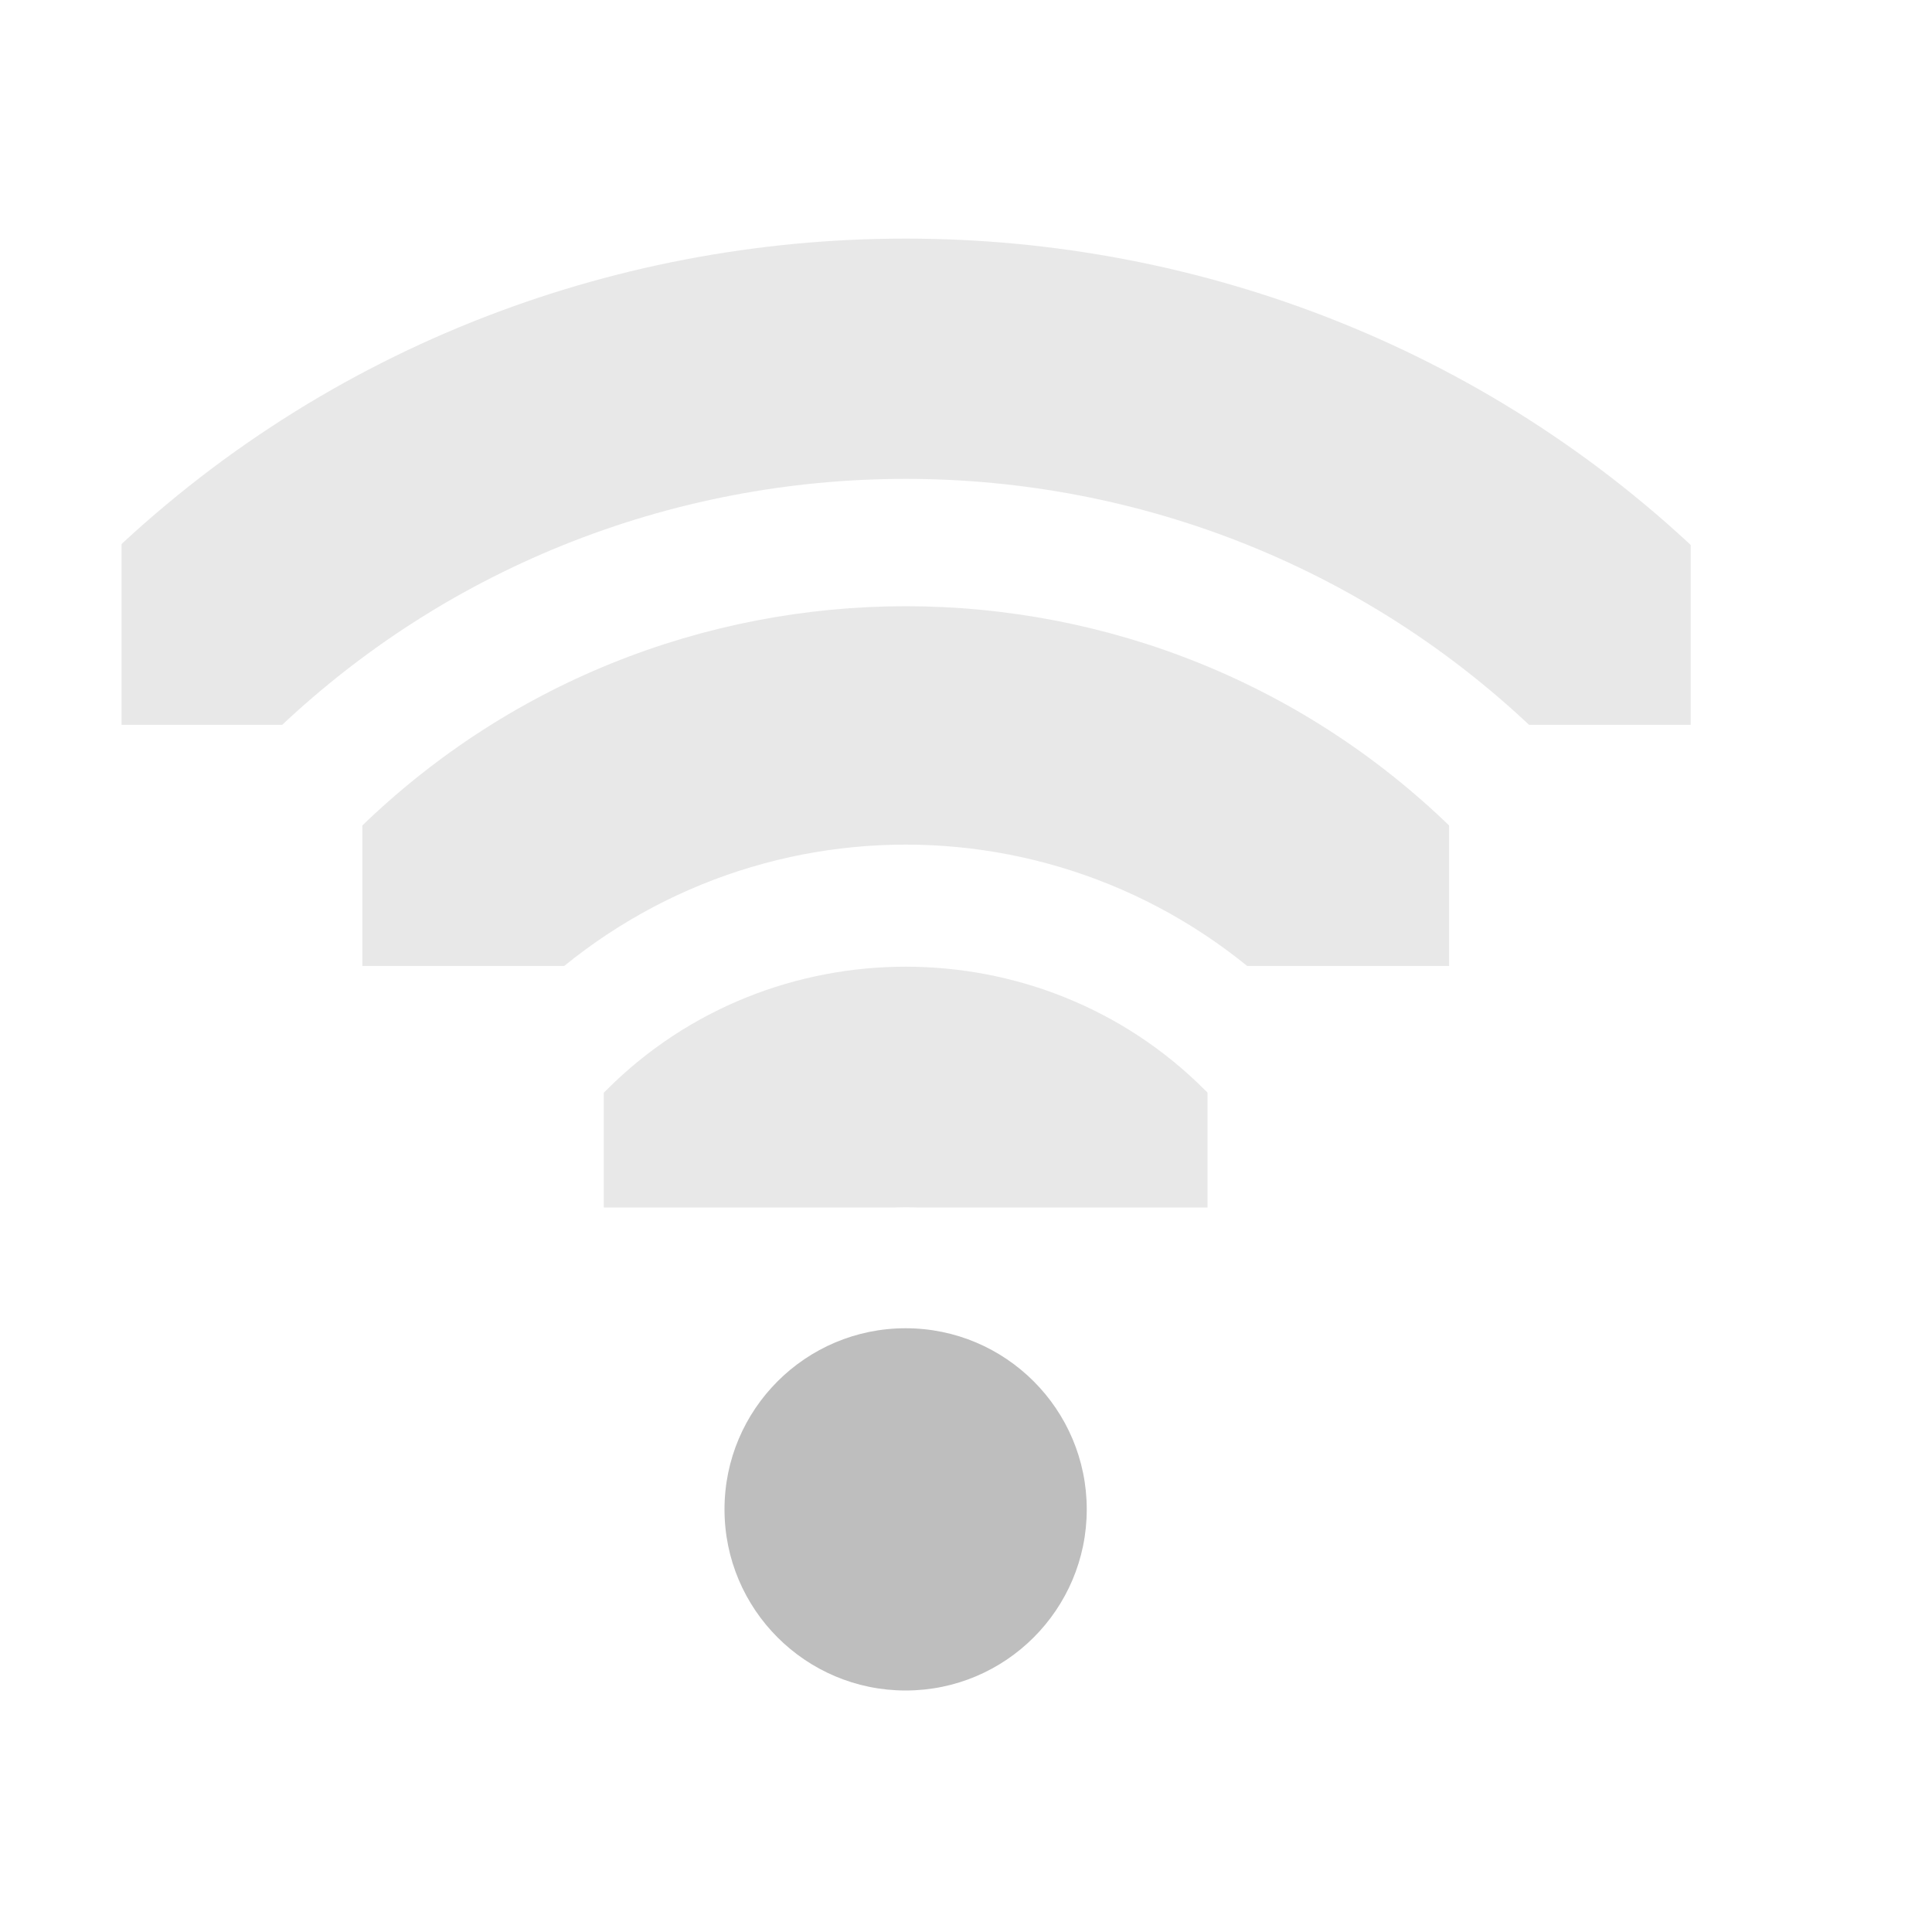
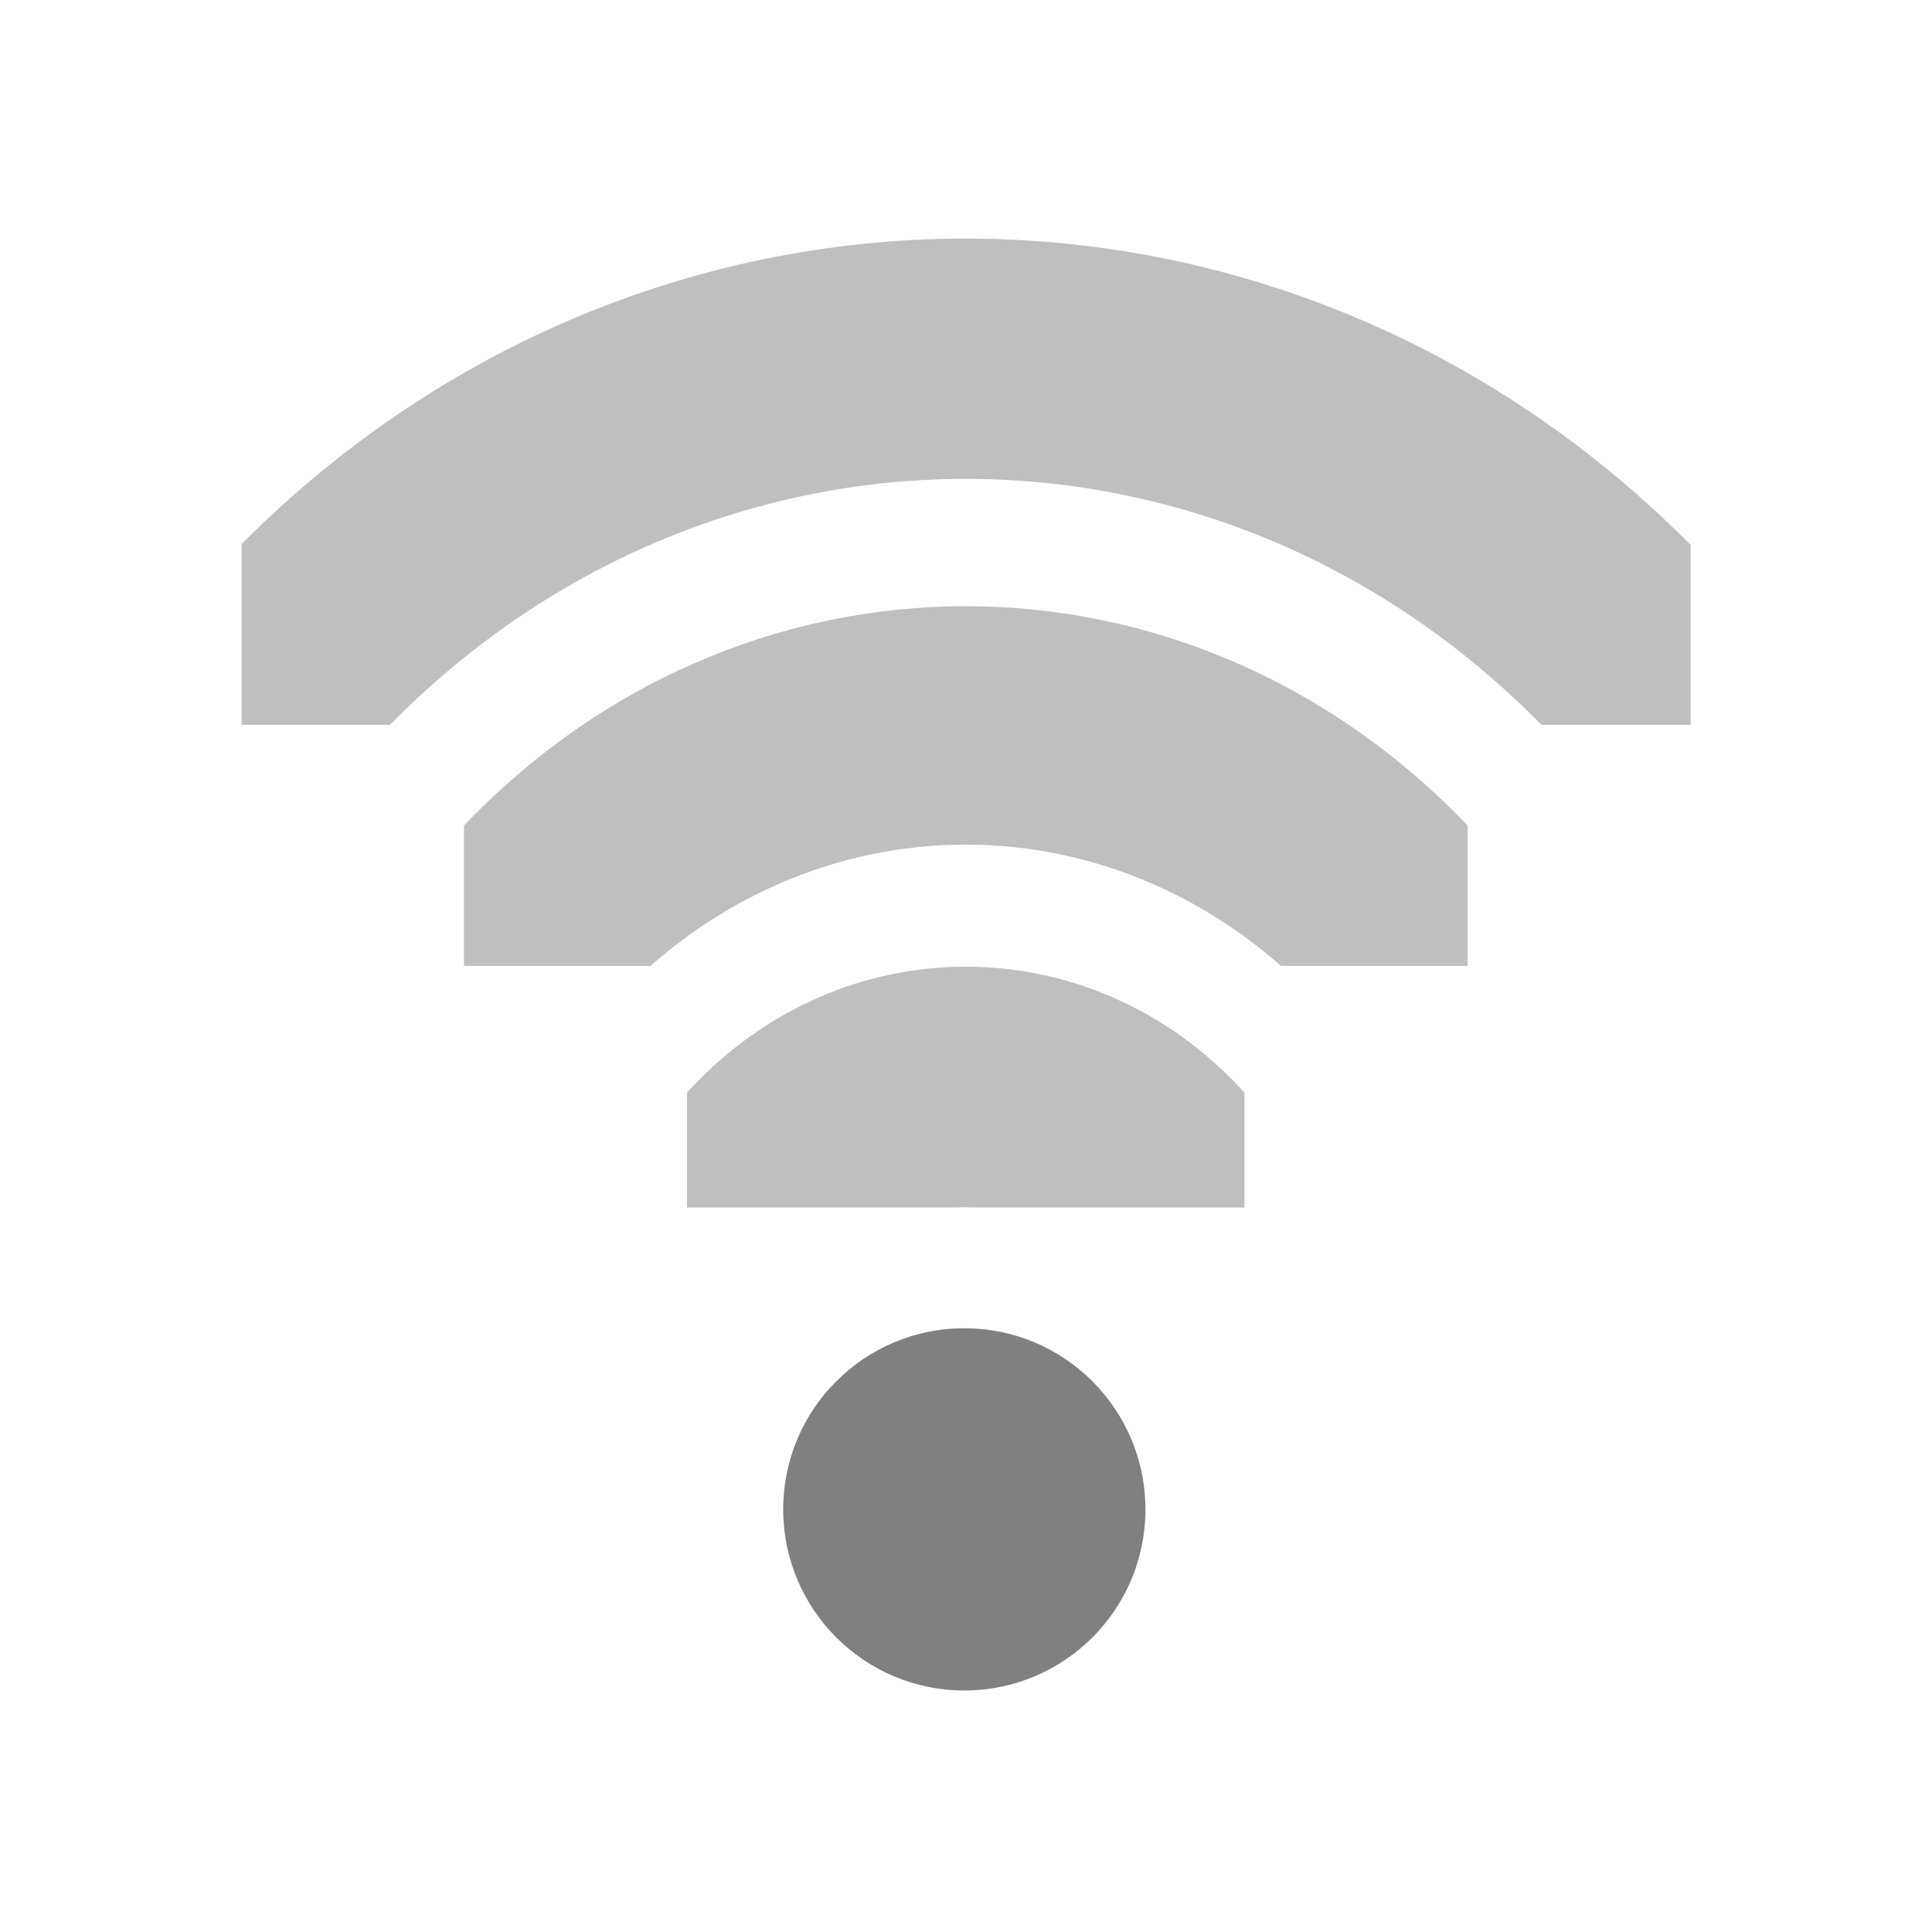
<svg xmlns="http://www.w3.org/2000/svg" id="svg7384" version="1.1" height="16" width="16">
  <defs id="defs7386">
    <clipPath id="clipPath6279-6-1" clipPathUnits="userSpaceOnUse">
      <rect x="26.85" y="220.75" id="rect6281-3-1" height="6.375" style="color:#bebebe;fill:#bebebe;fill-opacity:1;fill-rule:nonzero;stroke:none;stroke-width:2;marker:none;visibility:visible;display:inline;overflow:visible" width="3.825" />
    </clipPath>
    <clipPath id="clipPath6265-33-6-4-0" clipPathUnits="userSpaceOnUse">
      <rect x="26.966" y="221.33" id="rect6267-6-9-19-3" height="5.216" style="color:#bebebe;fill:#bebebe;fill-opacity:1;fill-rule:nonzero;stroke:none;stroke-width:2;marker:none;visibility:visible;display:inline;overflow:visible" width="2.898" />
    </clipPath>
    <clipPath id="clipPath6259-6-8-2-8-0" clipPathUnits="userSpaceOnUse">
      <rect x="26.999" y="221.502" id="rect6261-4-9-2-7-0" height="4.873" style="color:#bebebe;fill:#bebebe;fill-opacity:1;stroke:none;stroke-width:2;marker:none;visibility:visible;display:inline;overflow:visible" width="1.876" />
    </clipPath>
  </defs>
  <g transform="translate(-81.0002,-177)" id="layer9" style="display:inline">
-     <path transform="matrix(0,-0.784314,0.784314,0,-87.1368,208.059)" d="m 26.938,220.406 a 1.275,1.275 0 0 0 -0.656,2.188 c 0.758,0.758 0.758,1.93 0,2.688 a 1.282,1.282 0 1 0 1.812,1.812 c 1.732,-1.732 1.732,-4.58 0,-6.312 a 1.275,1.275 0 0 0 -1.156,-0.375 z" clip-path="url(#clipPath6279-6-1)" id="path3753-6" style="font-size:medium;font-style:normal;font-variant:normal;font-weight:normal;font-stretch:normal;text-indent:0;text-align:start;text-decoration:none;line-height:normal;letter-spacing:normal;word-spacing:normal;text-transform:none;direction:ltr;block-progression:tb;writing-mode:lr-tb;text-anchor:start;baseline-shift:baseline;color:#000000;fill:#bebebe;fill-opacity:1;stroke:none;stroke-width:2.55;marker:none;visibility:visible;display:inline;overflow:visible;enable-background:accumulate;font-family:Sans;-inkscape-font-specification:Sans;opacity:0.35" />
-     <path transform="matrix(1.5,0,0,1.5,46.5002,-124)" d="m 29,209 c 0,0.552 -0.448,1 -1,1 -0.552,0 -1,-0.448 -1,-1 0,-0.552 0.448,-1 1,-1 0.552,0 1,0.448 1,1 z" id="path3761-1" style="fill:#bebebe;fill-opacity:1;stroke:none;display:inline" />
-     <path transform="matrix(0,-1.72549,1.72549,0,-297.9018,231.529)" d="m 27.125,221.094 a 0.58,0.58 0 0 0 -0.344,1 c 1.023,1.023 1.023,2.664 0,3.688 a 0.58,0.58 0 1 0 0.812,0.812 c 1.466,-1.466 1.466,-3.846 0,-5.312 a 0.58,0.58 0 0 0 -0.469,-0.188 z" clip-path="url(#clipPath6265-33-6-4-0)" id="path3745-5-4" style="font-size:medium;font-style:normal;font-variant:normal;font-weight:normal;font-stretch:normal;text-indent:0;text-align:start;text-decoration:none;line-height:normal;letter-spacing:normal;word-spacing:normal;text-transform:none;direction:ltr;block-progression:tb;writing-mode:lr-tb;text-anchor:start;baseline-shift:baseline;opacity:0.35;color:#000000;fill:#bebebe;fill-opacity:1;stroke:none;stroke-width:1.159;marker:none;visibility:visible;display:inline;overflow:visible;enable-background:accumulate;font-family:Sans;-inkscape-font-specification:Sans" />
-     <path transform="matrix(0,-2.66667,2.66667,0,-508.6658,255)" d="m 27.062,221.312 a 0.375,0.375 0 0 0 -0.125,0.625 c 1.101,1.101 1.101,2.899 0,4 a 0.376,0.376 0 1 0 0.531,0.531 c 1.388,-1.388 1.388,-3.674 0,-5.062 a 0.375,0.375 0 0 0 -0.406,-0.094 z" clip-path="url(#clipPath6259-6-8-2-8-0)" id="path2937-7-7" style="font-size:medium;font-style:normal;font-variant:normal;font-weight:normal;font-stretch:normal;text-indent:0;text-align:start;text-decoration:none;line-height:normal;letter-spacing:normal;word-spacing:normal;text-transform:none;direction:ltr;block-progression:tb;writing-mode:lr-tb;text-anchor:start;baseline-shift:baseline;opacity:0.35;color:#000000;fill:#bebebe;fill-opacity:1;stroke:none;stroke-width:0.75;marker:none;visibility:visible;display:inline;overflow:visible;enable-background:accumulate;font-family:Sans;-inkscape-font-specification:Sans" />
+     <path transform="matrix(0,-0.784314,0.7242937,0,-73.1985,208.059)" d="m 26.938,220.406 a 1.275,1.275 0 0 0 -0.656,2.188 c 0.758,0.758 0.758,1.93 0,2.688 a 1.282,1.282 0 1 0 1.812,1.812 c 1.732,-1.732 1.732,-4.58 0,-6.312 a 1.275,1.275 0 0 0 -1.156,-0.375 z" clip-path="url(#clipPath6279-6-1)" id="path3753-6" style="font-size:medium;font-style:normal;font-variant:normal;font-weight:normal;font-stretch:normal;text-indent:0;text-align:start;text-decoration:none;line-height:normal;letter-spacing:normal;word-spacing:normal;text-transform:none;direction:ltr;block-progression:tb;writing-mode:lr-tb;text-anchor:start;baseline-shift:baseline;opacity:0.5;color:#000000;fill:#808080;fill-opacity:1;stroke:none;stroke-width:2.55;marker:none;visibility:visible;display:inline;overflow:visible;enable-background:accumulate;font-family:Sans;-inkscape-font-specification:Sans" />
+     <path transform="matrix(1.5,0,0,1.5,46.98634,-124)" d="m 29,209 a 1,1 0 1 1 -2,0 1,1 0 1 1 2,0 z" id="path3761-1" style="opacity:1;fill:#808080;fill-opacity:1;stroke:none;display:inline" />
+     <path transform="matrix(0,-1.72549,1.593445,0,-267.8345,231.529)" d="m 27.125,221.094 a 0.58,0.58 0 0 0 -0.344,1 c 1.023,1.023 1.023,2.664 0,3.688 a 0.58,0.58 0 1 0 0.812,0.812 c 1.466,-1.466 1.466,-3.846 0,-5.312 a 0.58,0.58 0 0 0 -0.469,-0.188 z" clip-path="url(#clipPath6265-33-6-4-0)" id="path3745-5-4" style="font-size:medium;font-style:normal;font-variant:normal;font-weight:normal;font-stretch:normal;text-indent:0;text-align:start;text-decoration:none;line-height:normal;letter-spacing:normal;word-spacing:normal;text-transform:none;direction:ltr;block-progression:tb;writing-mode:lr-tb;text-anchor:start;baseline-shift:baseline;opacity:0.5;color:#000000;fill:#808080;fill-opacity:1;stroke:none;stroke-width:1.159;marker:none;visibility:visible;display:inline;overflow:visible;enable-background:accumulate;font-family:Sans;-inkscape-font-specification:Sans" />
+     <path transform="matrix(0,-2.66667,2.462601,0,-462.4696,255)" d="m 27.062,221.312 a 0.375,0.375 0 0 0 -0.125,0.625 c 1.101,1.101 1.101,2.899 0,4 a 0.376,0.376 0 1 0 0.531,0.531 c 1.388,-1.388 1.388,-3.674 0,-5.062 a 0.375,0.375 0 0 0 -0.406,-0.094 z" clip-path="url(#clipPath6259-6-8-2-8-0)" id="path2937-7-7" style="font-size:medium;font-style:normal;font-variant:normal;font-weight:normal;font-stretch:normal;text-indent:0;text-align:start;text-decoration:none;line-height:normal;letter-spacing:normal;word-spacing:normal;text-transform:none;direction:ltr;block-progression:tb;writing-mode:lr-tb;text-anchor:start;baseline-shift:baseline;opacity:0.5;color:#000000;fill:#808080;fill-opacity:1;stroke:none;stroke-width:0.75;marker:none;visibility:visible;display:inline;overflow:visible;enable-background:accumulate;font-family:Sans;-inkscape-font-specification:Sans" />
  </g>
  <g transform="translate(-81.0002,-177)" id="layer10" />
  <g transform="translate(-81.0002,-177)" id="layer11" />
  <g transform="translate(-81.0002,-177)" id="layer12" />
  <g transform="translate(-81.0002,-177)" id="layer13" />
  <g transform="translate(-81.0002,-177)" id="layer14" />
  <g transform="translate(-81.0002,-177)" id="layer15" style="display:inline" />
  <g transform="translate(-81.0002,-177)" id="g4953" style="display:inline" />
</svg>
